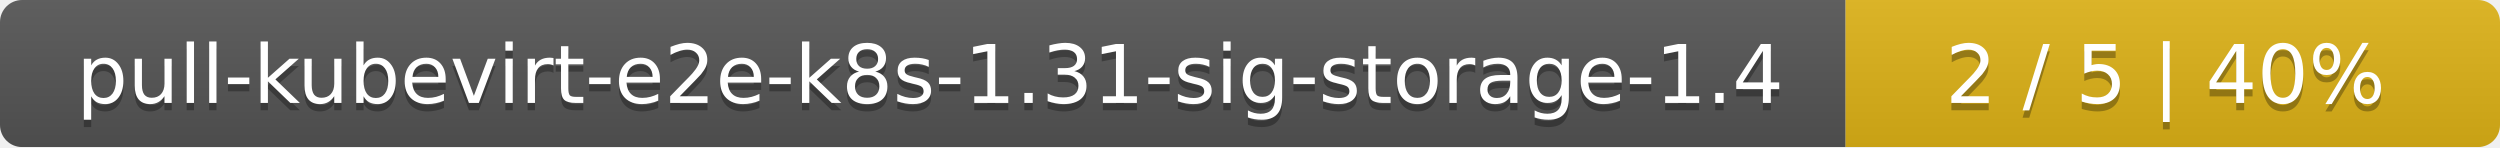
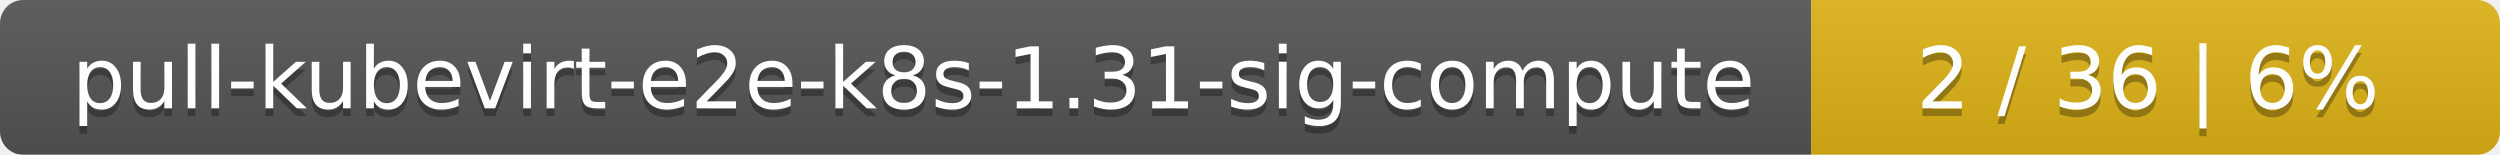
- <svg xmlns="http://www.w3.org/2000/svg" width="340" height="20">
+ <svg xmlns="http://www.w3.org/2000/svg" width="323" height="20">
  <linearGradient id="smooth" x2="0" y2="100%">
    <stop offset="0" stop-color="#bbb" stop-opacity=".1" />
    <stop offset="1" stop-opacity=".1" />
  </linearGradient>
  <mask id="round">
-     <rect width="340" height="20" rx="3" fill="#fff" />
+     <rect width="323" height="20" rx="3" fill="#fff" />
  </mask>
  <g mask="url(#round)">
-     <rect width="251" height="20" fill="#555" />
-     <rect x="251" width="89" height="20" fill="#dfb317" />
-     <rect width="340" height="20" fill="url(#smooth)" />
+     <rect width="234" height="20" fill="#555" />
+     <rect x="234" width="89" height="20" fill="#dfb317" />
+     <rect width="323" height="20" fill="url(#smooth)" />
  </g>
  <g fill="#fff" text-anchor="middle" font-family="DejaVu Sans,Verdana,Geneva,sans-serif" font-size="11">
-     <text x="126.5" y="15" fill="#010101" fill-opacity=".3">pull-kubevirt-e2e-k8s-1.31-sig-storage-1.4</text>
-     <text x="126.5" y="14">pull-kubevirt-e2e-k8s-1.31-sig-storage-1.4</text>
-     <text x="294.5" y="15" fill="#010101" fill-opacity=".3">2 / 5    |    40%</text>
-     <text x="294.5" y="14">2 / 5    |    40%</text>
+     <text x="118" y="15" fill="#010101" fill-opacity=".3">pull-kubevirt-e2e-k8s-1.31-sig-compute</text>
+     <text x="118" y="14">pull-kubevirt-e2e-k8s-1.31-sig-compute</text>
+     <text x="277.5" y="15" fill="#010101" fill-opacity=".3">2 / 36    |    6%</text>
+     <text x="277.5" y="14">2 / 36    |    6%</text>
  </g>
</svg>
